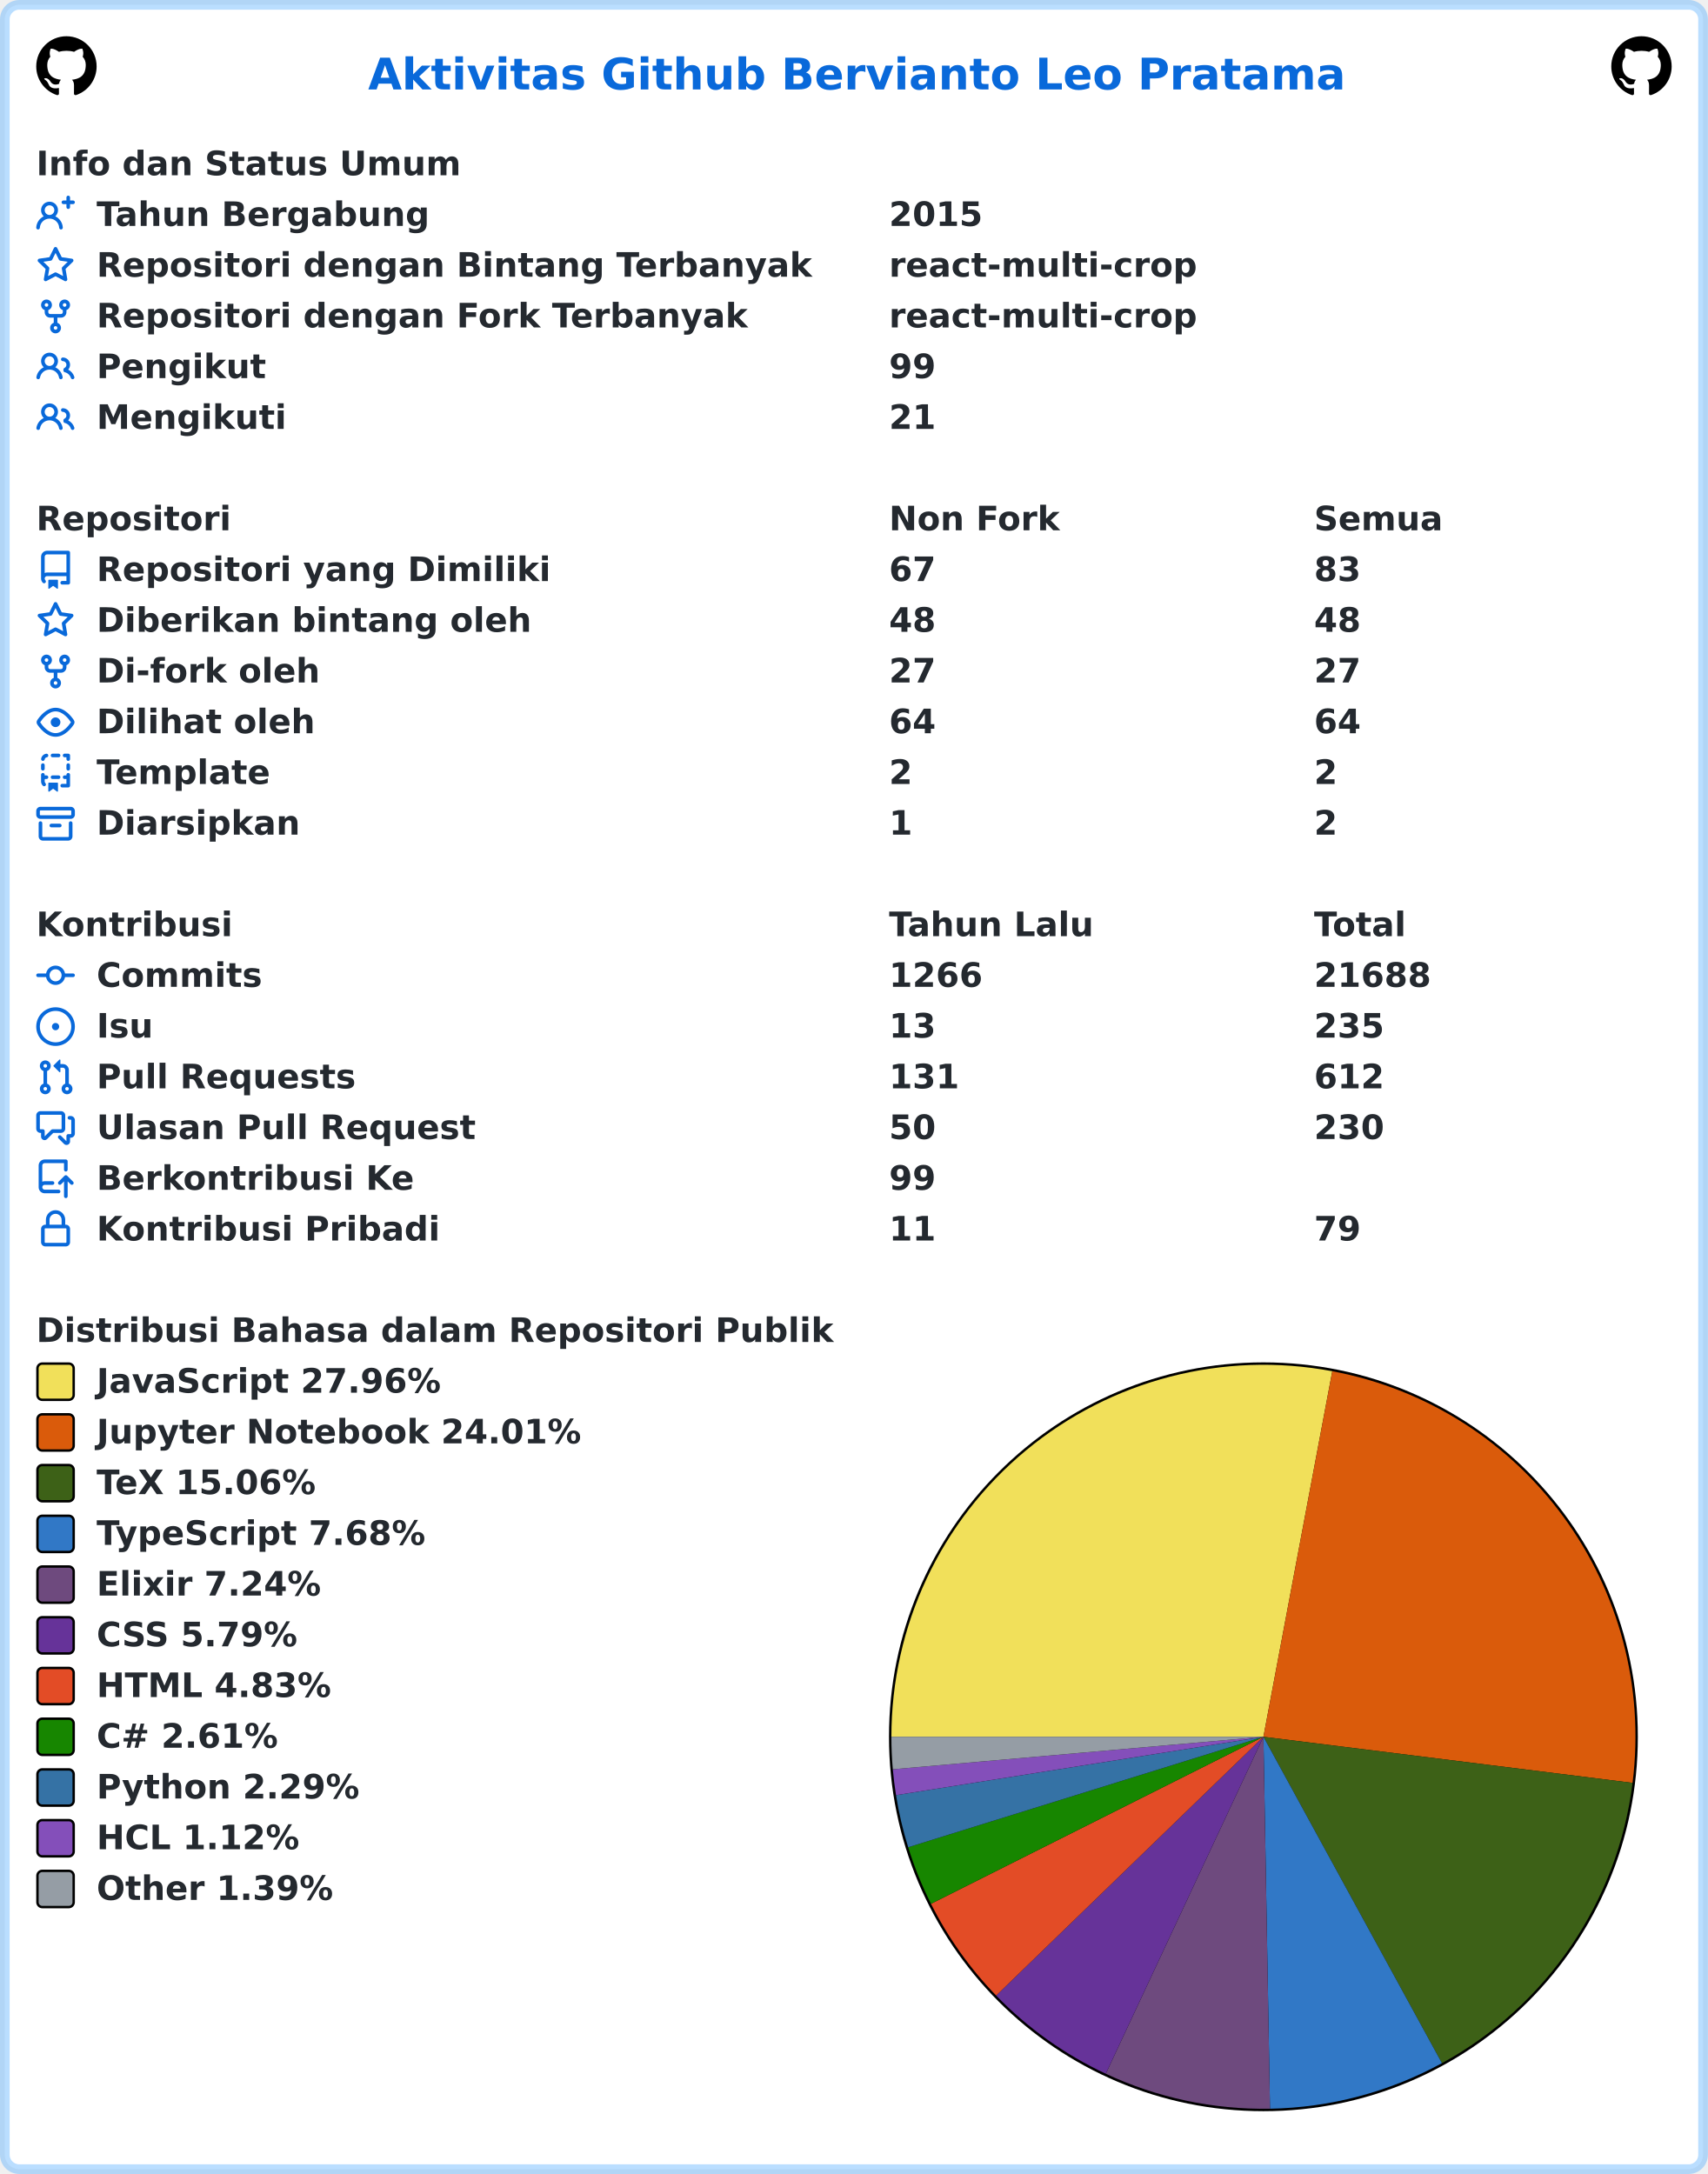
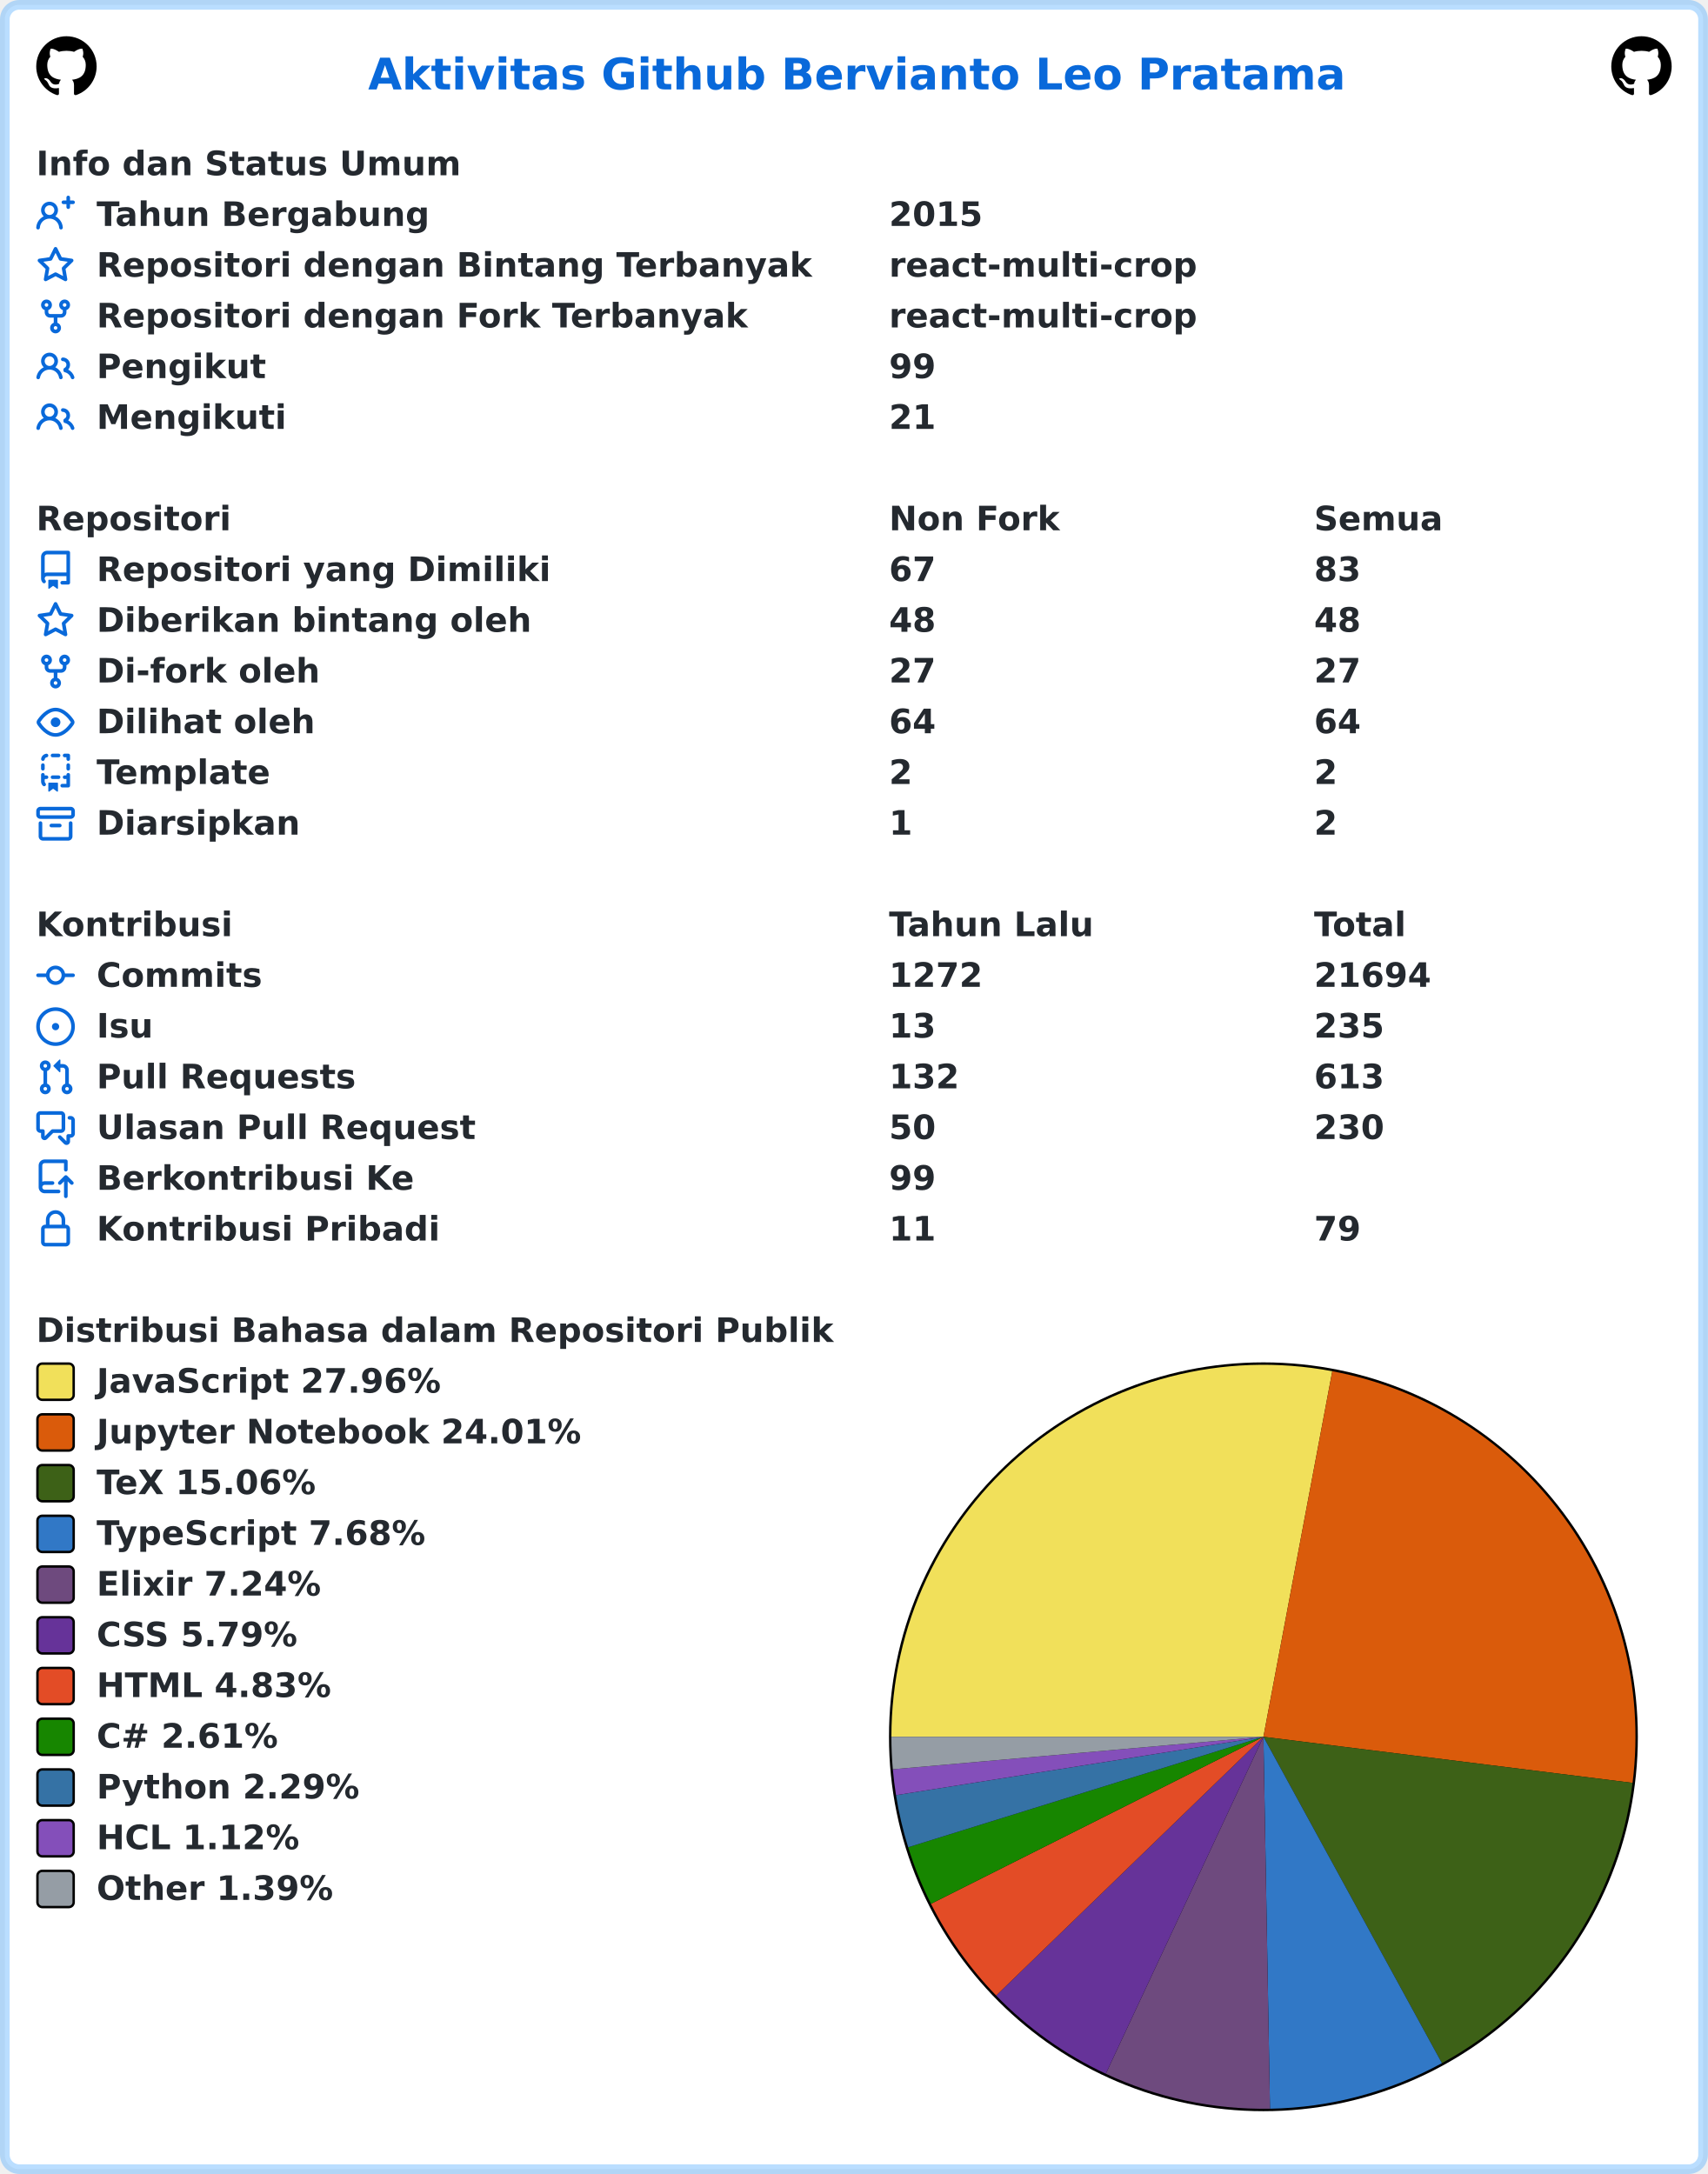
<svg xmlns="http://www.w3.org/2000/svg" width="707" height="900" viewBox="0 0 707 900" lang="id" xml:lang="id">
  <rect x="2" y="2" stroke-width="4" rx="6" width="703" height="896" stroke="rgba(84,174,255,0.4)" fill="#ffffff" />
  <g font-weight="600" font-size="110pt" font-family="Verdana,Geneva,DejaVu Sans,sans-serif" text-rendering="geometricPrecision">
    <text x="1239" y="301" lengthAdjust="spacingAndGlyphs" textLength="3261" transform="scale(0.123)" fill="#0969da">Aktivitas Github Bervianto Leo Pratama</text>
    <svg x="15" y="15" width="25" height="25" viewBox="0 0 16 16">
      <path fill="#000000" fill-rule="evenodd" d="M8 0C3.58 0 0 3.58 0 8c0 3.54 2.29 6.53 5.47 7.59.4.07.55-.17.55-.38 0-.19-.01-.82-.01-1.49-2.01.37-2.53-.49-2.69-.94-.09-.23-.48-.94-.82-1.13-.28-.15-.68-.52-.01-.53.63-.01 1.08.58 1.23.82.72 1.21 1.87.87 2.33.66.07-.52.28-.87.51-1.07-1.78-.2-3.64-.89-3.64-3.95 0-.87.31-1.59.82-2.15-.08-.2-.36-1.02.08-2.12 0 0 .67-.21 2.2.82.64-.18 1.32-.27 2-.27.68 0 1.36.09 2 .27 1.53-1.04 2.2-.82 2.2-.82.44 1.1.16 1.92.08 2.12.51.56.82 1.27.82 2.15 0 3.07-1.87 3.75-3.65 3.95.29.25.54.73.54 1.48 0 1.07-.01 1.93-.01 2.2 0 .21.15.46.55.38A8.013 8.013 0 0016 8c0-4.42-3.58-8-8-8z" />
    </svg>
    <svg x="667" y="15" width="25" height="25" viewBox="0 0 16 16">
      <path fill="#000000" fill-rule="evenodd" d="M8 0C3.58 0 0 3.58 0 8c0 3.54 2.29 6.53 5.47 7.59.4.07.55-.17.55-.38 0-.19-.01-.82-.01-1.49-2.01.37-2.53-.49-2.69-.94-.09-.23-.48-.94-.82-1.13-.28-.15-.68-.52-.01-.53.63-.01 1.08.58 1.23.82.72 1.21 1.87.87 2.33.66.07-.52.28-.87.51-1.07-1.78-.2-3.64-.89-3.64-3.95 0-.87.31-1.59.82-2.15-.08-.2-.36-1.02.08-2.12 0 0 .67-.21 2.2.82.64-.18 1.32-.27 2-.27.68 0 1.36.09 2 .27 1.53-1.04 2.2-.82 2.2-.82.44 1.1.16 1.92.08 2.12.51.56.82 1.27.82 2.15 0 3.07-1.87 3.75-3.65 3.95.29.25.54.73.54 1.48 0 1.07-.01 1.93-.01 2.2 0 .21.15.46.55.38A8.013 8.013 0 0016 8c0-4.42-3.58-8-8-8z" />
    </svg>
    <g transform="translate(0, 60)" fill="#24292f">
      <g transform="translate(15, 0)">
        <g transform="scale(0.095)">
          <text x="0" y="132" textLength="1852" lengthAdjust="spacingAndGlyphs">Info dan Status Umum</text>
        </g>
      </g>
      <g transform="translate(15, 21)">
        <path fill="#0969da" fill-rule="evenodd" d="M13.25 0a.75.75 0 01.75.75V2h1.25a.75.75 0 010 1.5H14v1.25a.75.75 0 01-1.5 0V3.5h-1.25a.75.75 0 010-1.5h1.25V.75a.75.75 0 01.75-.75zM5.5 4a2 2 0 100 4 2 2 0 000-4zm2.4 4.548a3.5 3.5 0 10-4.799 0 5.527 5.527 0 00-3.1 4.66.75.75 0 101.498.085A4.01 4.01 0 015.5 9.5a4.01 4.01 0 014.001 3.793.75.75 0 101.498-.086 5.527 5.527 0 00-3.1-4.659z" />
        <g transform="scale(0.095)">
          <text lengthAdjust="spacingAndGlyphs" textLength="1478" x="263" y="132">Tahun Bergabung</text>
          <text lengthAdjust="spacingAndGlyphs" textLength="420" x="3716" y="132">2015</text>
        </g>
      </g>
      <g transform="translate(15, 42)">
        <path fill="#0969da" fill-rule="evenodd" d="M8 .25a.75.75 0 01.673.418l1.882 3.815 4.21.612a.75.75 0 01.416 1.279l-3.046 2.97.719 4.192a.75.75 0 01-1.088.791L8 12.347l-3.766 1.98a.75.75 0 01-1.088-.79l.72-4.194L.818 6.374a.75.75 0 01.416-1.28l4.21-.611L7.327.668A.75.75 0 018 .25zm0 2.445L6.615 5.5a.75.75 0 01-.564.41l-3.097.45 2.24 2.184a.75.75 0 01.216.664l-.528 3.084 2.769-1.456a.75.75 0 01.698 0l2.77 1.456-.53-3.084a.75.75 0 01.216-.664l2.24-2.183-3.096-.45a.75.75 0 01-.564-.41L8 2.694v.001z" />
        <g transform="scale(0.095)">
          <text lengthAdjust="spacingAndGlyphs" textLength="3126" x="263" y="132">Repositori dengan Bintang Terbanyak</text>
          <text lengthAdjust="spacingAndGlyphs" textLength="1330" x="3716" y="132">react-multi-crop</text>
        </g>
      </g>
      <g transform="translate(15, 63)">
        <path fill="#0969da" fill-rule="evenodd" d="M5 3.25a.75.75 0 11-1.5 0 .75.75 0 011.5 0zm0 2.122a2.25 2.25 0 10-1.5 0v.878A2.25 2.25 0 005.75 8.5h1.5v2.128a2.251 2.251 0 101.5 0V8.5h1.5a2.25 2.25 0 002.25-2.25v-.878a2.25 2.25 0 10-1.5 0v.878a.75.75 0 01-.75.75h-4.5A.75.75 0 015 6.25v-.878zm3.75 7.378a.75.75 0 11-1.5 0 .75.75 0 011.5 0zm3-8.75a.75.75 0 100-1.5.75.75 0 000 1.5z" />
        <g transform="scale(0.095)">
          <text lengthAdjust="spacingAndGlyphs" textLength="2846" x="263" y="132">Repositori dengan Fork Terbanyak</text>
          <text lengthAdjust="spacingAndGlyphs" textLength="1330" x="3716" y="132">react-multi-crop</text>
        </g>
      </g>
      <g transform="translate(15, 84)">
        <path fill="#0969da" fill-rule="evenodd" d="M5.5 3.5a2 2 0 100 4 2 2 0 000-4zM2 5.5a3.5 3.5 0 115.898 2.549 5.507 5.507 0 013.034 4.084.75.75 0 11-1.482.235 4.001 4.001 0 00-7.9 0 .75.75 0 01-1.482-.236A5.507 5.507 0 013.102 8.05 3.49 3.49 0 012 5.5zM11 4a.75.75 0 100 1.5 1.5 1.5 0 01.666 2.844.75.75 0 00-.416.672v.352a.75.75 0 00.574.73c1.2.289 2.162 1.2 2.522 2.372a.75.75 0 101.434-.44 5.01 5.01 0 00-2.56-3.012A3 3 0 0011 4z" />
        <g transform="scale(0.095)">
          <text lengthAdjust="spacingAndGlyphs" textLength="723" x="263" y="132">Pengikut</text>
          <text lengthAdjust="spacingAndGlyphs" textLength="210" x="3716" y="132">99</text>
        </g>
      </g>
      <g transform="translate(15, 105)">
        <path fill="#0969da" fill-rule="evenodd" d="M5.5 3.5a2 2 0 100 4 2 2 0 000-4zM2 5.5a3.5 3.5 0 115.898 2.549 5.507 5.507 0 013.034 4.084.75.75 0 11-1.482.235 4.001 4.001 0 00-7.9 0 .75.75 0 01-1.482-.236A5.507 5.507 0 013.102 8.05 3.49 3.49 0 012 5.5zM11 4a.75.75 0 100 1.5 1.5 1.5 0 01.666 2.844.75.75 0 00-.416.672v.352a.75.75 0 00.574.73c1.2.289 2.162 1.2 2.522 2.372a.75.75 0 101.434-.44 5.01 5.01 0 00-2.56-3.012A3 3 0 0011 4z" />
        <g transform="scale(0.095)">
          <text lengthAdjust="spacingAndGlyphs" textLength="813" x="263" y="132">Mengikuti</text>
          <text lengthAdjust="spacingAndGlyphs" textLength="210" x="3716" y="132">21</text>
        </g>
      </g>
    </g>
    <g transform="translate(0, 207)" fill="#24292f">
      <g transform="translate(15, 0)">
        <g transform="scale(0.095)">
          <text x="0" y="132" textLength="832" lengthAdjust="spacingAndGlyphs">Repositori</text>
          <text x="3716" y="132" textLength="740" lengthAdjust="spacingAndGlyphs">Non Fork</text>
          <text x="5568" y="132" textLength="573" lengthAdjust="spacingAndGlyphs">Semua</text>
        </g>
      </g>
      <g transform="translate(15, 21)">
        <path fill="#0969da" fill-rule="evenodd" d="M2 2.5A2.5 2.5 0 014.5 0h8.75a.75.75 0 01.75.75v12.5a.75.75 0 01-.75.75h-2.5a.75.75 0 110-1.5h1.75v-2h-8a1 1 0 00-.714 1.7.75.75 0 01-1.072 1.05A2.495 2.495 0 012 11.5v-9zm10.5-1V9h-8c-.356 0-.694.074-1 .208V2.5a1 1 0 011-1h8zM5 12.25v3.25a.25.25 0 00.4.2l1.45-1.087a.25.25 0 01.3 0L8.6 15.7a.25.25 0 00.4-.2v-3.25a.25.25 0 00-.25-.25h-3.5a.25.25 0 00-.25.25z" />
        <g transform="scale(0.095)">
          <text lengthAdjust="spacingAndGlyphs" textLength="1962" x="263" y="132">Repositori yang Dimiliki</text>
          <text lengthAdjust="spacingAndGlyphs" textLength="210" x="3716" y="132">67</text>
          <text lengthAdjust="spacingAndGlyphs" textLength="210" x="5568" y="132">83</text>
        </g>
      </g>
      <g transform="translate(15, 42)">
        <path fill="#0969da" fill-rule="evenodd" d="M8 .25a.75.75 0 01.673.418l1.882 3.815 4.21.612a.75.75 0 01.416 1.279l-3.046 2.97.719 4.192a.75.75 0 01-1.088.791L8 12.347l-3.766 1.98a.75.75 0 01-1.088-.79l.72-4.194L.818 6.374a.75.75 0 01.416-1.28l4.21-.611L7.327.668A.75.75 0 018 .25zm0 2.445L6.615 5.5a.75.75 0 01-.564.41l-3.097.45 2.24 2.184a.75.75 0 01.216.664l-.528 3.084 2.769-1.456a.75.75 0 01.698 0l2.77 1.456-.53-3.084a.75.75 0 01.216-.664l2.24-2.183-3.096-.45a.75.75 0 01-.564-.41L8 2.694v.001z" />
        <g transform="scale(0.095)">
          <text lengthAdjust="spacingAndGlyphs" textLength="1887" x="263" y="132">Diberikan bintang oleh</text>
          <text lengthAdjust="spacingAndGlyphs" textLength="210" x="3716" y="132">48</text>
          <text lengthAdjust="spacingAndGlyphs" textLength="210" x="5568" y="132">48</text>
        </g>
      </g>
      <g transform="translate(15, 63)">
        <path fill="#0969da" fill-rule="evenodd" d="M5 3.25a.75.75 0 11-1.5 0 .75.75 0 011.5 0zm0 2.122a2.25 2.25 0 10-1.5 0v.878A2.25 2.25 0 005.75 8.5h1.5v2.128a2.251 2.251 0 101.5 0V8.5h1.5a2.25 2.25 0 002.25-2.25v-.878a2.25 2.25 0 10-1.5 0v.878a.75.75 0 01-.75.75h-4.5A.75.75 0 015 6.25v-.878zm3.75 7.378a.75.75 0 11-1.5 0 .75.75 0 011.5 0zm3-8.75a.75.75 0 100-1.5.75.75 0 000 1.5z" />
        <g transform="scale(0.095)">
          <text lengthAdjust="spacingAndGlyphs" textLength="963" x="263" y="132">Di-fork oleh</text>
          <text lengthAdjust="spacingAndGlyphs" textLength="210" x="3716" y="132">27</text>
          <text lengthAdjust="spacingAndGlyphs" textLength="210" x="5568" y="132">27</text>
        </g>
      </g>
      <g transform="translate(15, 84)">
        <path fill="#0969da" fill-rule="evenodd" d="M1.679 7.932c.412-.621 1.242-1.75 2.366-2.717C5.175 4.242 6.527 3.5 8 3.5c1.473 0 2.824.742 3.955 1.715 1.124.967 1.954 2.096 2.366 2.717a.119.119 0 010 .136c-.412.621-1.242 1.75-2.366 2.717C10.825 11.758 9.473 12.5 8 12.5c-1.473 0-2.824-.742-3.955-1.715C2.92 9.818 2.09 8.69 1.679 8.068a.119.119 0 010-.136zM8 2c-1.981 0-3.67.992-4.933 2.078C1.797 5.169.88 6.423.43 7.1a1.619 1.619 0 000 1.798c.45.678 1.367 1.932 2.637 3.024C4.329 13.008 6.019 14 8 14c1.981 0 3.67-.992 4.933-2.078 1.27-1.091 2.187-2.345 2.637-3.023a1.619 1.619 0 000-1.798c-.45-.678-1.367-1.932-2.637-3.023C11.671 2.992 9.981 2 8 2zm0 8a2 2 0 100-4 2 2 0 000 4z" />
        <g transform="scale(0.095)">
          <text lengthAdjust="spacingAndGlyphs" textLength="944" x="263" y="132">Dilihat oleh</text>
          <text lengthAdjust="spacingAndGlyphs" textLength="210" x="3716" y="132">64</text>
          <text lengthAdjust="spacingAndGlyphs" textLength="210" x="5568" y="132">64</text>
        </g>
      </g>
      <g transform="translate(15, 105)">
        <path fill="#0969da" fill-rule="evenodd" d="M6 .75A.75.75 0 016.75 0h2.5a.75.75 0 010 1.5h-2.5A.75.75 0 016 .75zm5 0a.75.75 0 01.75-.75h1.5a.75.75 0 01.75.75v1.5a.75.75 0 01-1.5 0V1.5h-.75A.75.75 0 0111 .75zM4.992.662a.75.75 0 01-.636.848c-.436.063-.783.41-.846.846a.75.75 0 01-1.485-.212A2.501 2.501 0 014.144.025a.75.75 0 01.848.637zM2.75 4a.75.75 0 01.75.75v1.5a.75.75 0 01-1.5 0v-1.5A.75.75 0 012.75 4zm10.5 0a.75.75 0 01.75.75v1.5a.75.75 0 01-1.5 0v-1.5a.75.75 0 01.75-.75zM2.75 8a.75.75 0 01.75.75v.268A1.72 1.72 0 013.75 9h.5a.75.75 0 010 1.5h-.5a.25.25 0 00-.25.25v.75c0 .28.114.532.3.714a.75.75 0 01-1.05 1.072A2.495 2.495 0 012 11.5V8.75A.75.75 0 012.75 8zm10.5 0a.75.75 0 01.75.75v4.5a.75.75 0 01-.75.75h-2.5a.75.75 0 010-1.5h1.75v-2h-.75a.75.75 0 010-1.5h.75v-.25a.75.75 0 01.75-.75zM6 9.75A.75.75 0 016.75 9h2.5a.75.75 0 010 1.5h-2.5A.75.75 0 016 9.75zm-1 2.5v3.25a.25.25 0 00.4.2l1.45-1.087a.25.25 0 01.3 0L8.6 15.7a.25.25 0 00.4-.2v-3.25a.25.25 0 00-.25-.25h-3.5a.25.25 0 00-.25.25z" />
        <g transform="scale(0.095)">
          <text lengthAdjust="spacingAndGlyphs" textLength="783" x="263" y="132">Template</text>
          <text lengthAdjust="spacingAndGlyphs" textLength="105" x="3716" y="132">2</text>
          <text lengthAdjust="spacingAndGlyphs" textLength="105" x="5568" y="132">2</text>
        </g>
      </g>
      <g transform="translate(15, 126)">
        <path fill="#0969da" fill-rule="evenodd" d="M1.75 2.5a.25.25 0 00-.25.25v1.5c0 .138.112.25.25.25h12.5a.25.25 0 00.25-.25v-1.5a.25.25 0 00-.25-.25H1.75zM0 2.75C0 1.784.784 1 1.75 1h12.5c.966 0 1.75.784 1.75 1.75v1.5A1.75 1.75 0 0114.25 6H1.75A1.75 1.75 0 010 4.25v-1.5zM1.75 7a.75.75 0 01.75.75v5.5c0 .138.112.25.25.25h10.5a.25.25 0 00.25-.25v-5.5a.75.75 0 111.5 0v5.5A1.75 1.75 0 0113.25 15H2.75A1.75 1.75 0 011 13.25v-5.5A.75.75 0 011.75 7zm4.5 1a.75.75 0 000 1.5h3.5a.75.75 0 100-1.5h-3.5z" />
        <g transform="scale(0.095)">
          <text lengthAdjust="spacingAndGlyphs" textLength="880" x="263" y="132">Diarsipkan</text>
          <text lengthAdjust="spacingAndGlyphs" textLength="105" x="3716" y="132">1</text>
          <text lengthAdjust="spacingAndGlyphs" textLength="105" x="5568" y="132">2</text>
        </g>
      </g>
    </g>
    <g transform="translate(0, 375)" fill="#24292f">
      <g transform="translate(15, 0)">
        <g transform="scale(0.095)">
          <text x="0" y="132" textLength="834" lengthAdjust="spacingAndGlyphs">Kontribusi</text>
          <text x="3716" y="132" textLength="914" lengthAdjust="spacingAndGlyphs">Tahun Lalu</text>
          <text x="5568" y="132" textLength="414" lengthAdjust="spacingAndGlyphs">Total</text>
        </g>
      </g>
      <g transform="translate(15, 21)">
        <path fill="#0969da" fill-rule="evenodd" d="M10.5 7.75a2.5 2.5 0 11-5 0 2.5 2.5 0 015 0zm1.43.75a4.002 4.002 0 01-7.86 0H.75a.75.75 0 110-1.5h3.32a4.001 4.001 0 017.86 0h3.32a.75.75 0 110 1.5h-3.32z" />
        <g transform="scale(0.095)">
          <text lengthAdjust="spacingAndGlyphs" textLength="734" x="263" y="132">Commits</text>
-           <text lengthAdjust="spacingAndGlyphs" textLength="420" x="3716" y="132">1266</text>
-           <text lengthAdjust="spacingAndGlyphs" textLength="525" x="5568" y="132">21688</text>
+           <text lengthAdjust="spacingAndGlyphs" textLength="420" x="3716" y="132">1272</text>
+           <text lengthAdjust="spacingAndGlyphs" textLength="525" x="5568" y="132">21694</text>
        </g>
      </g>
      <g transform="translate(15, 42)">
        <path fill="#0969da" d="M8 9.5a1.5 1.5 0 100-3 1.5 1.5 0 000 3z" />
        <path fill="#0969da" fill-rule="evenodd" d="M8 0a8 8 0 100 16A8 8 0 008 0zM1.5 8a6.5 6.5 0 1113 0 6.5 6.5 0 01-13 0z" />
        <g transform="scale(0.095)">
          <text lengthAdjust="spacingAndGlyphs" textLength="238" x="263" y="132">Isu</text>
          <text lengthAdjust="spacingAndGlyphs" textLength="210" x="3716" y="132">13</text>
          <text lengthAdjust="spacingAndGlyphs" textLength="315" x="5568" y="132">235</text>
        </g>
      </g>
      <g transform="translate(15, 63)">
        <path fill="#0969da" fill-rule="evenodd" d="M7.177 3.073L9.573.677A.25.25 0 0110 .854v4.792a.25.25 0 01-.427.177L7.177 3.427a.25.25 0 010-.354zM3.75 2.5a.75.75 0 100 1.5.75.75 0 000-1.5zm-2.25.75a2.25 2.25 0 113 2.122v5.256a2.251 2.251 0 11-1.5 0V5.372A2.25 2.25 0 011.5 3.25zM11 2.5h-1V4h1a1 1 0 011 1v5.628a2.251 2.251 0 101.5 0V5A2.5 2.5 0 0011 2.5zm1 10.25a.75.75 0 111.5 0 .75.75 0 01-1.5 0zM3.75 12a.75.75 0 100 1.5.75.75 0 000-1.5z" />
        <g transform="scale(0.095)">
          <text lengthAdjust="spacingAndGlyphs" textLength="1113" x="263" y="132">Pull Requests</text>
-           <text lengthAdjust="spacingAndGlyphs" textLength="315" x="3716" y="132">131</text>
-           <text lengthAdjust="spacingAndGlyphs" textLength="315" x="5568" y="132">612</text>
+           <text lengthAdjust="spacingAndGlyphs" textLength="315" x="3716" y="132">132</text>
+           <text lengthAdjust="spacingAndGlyphs" textLength="315" x="5568" y="132">613</text>
        </g>
      </g>
      <g transform="translate(15, 84)">
        <path fill="#0969da" fill-rule="evenodd" d="M1.5 2.75a.25.25 0 01.25-.25h8.5a.25.25 0 01.25.25v5.5a.25.25 0 01-.25.25h-3.5a.75.75 0 00-.53.22L3.5 11.44V9.25a.75.75 0 00-.75-.75h-1a.25.25 0 01-.25-.25v-5.5zM1.75 1A1.75 1.75 0 000 2.75v5.5C0 9.216.784 10 1.75 10H2v1.543a1.457 1.457 0 002.487 1.03L7.061 10h3.189A1.75 1.75 0 0012 8.25v-5.5A1.75 1.75 0 0010.25 1h-8.5zM14.5 4.75a.25.25 0 00-.25-.25h-.5a.75.75 0 110-1.5h.5c.966 0 1.75.784 1.75 1.75v5.5A1.75 1.75 0 0114.25 12H14v1.543a1.457 1.457 0 01-2.487 1.03L9.22 12.28a.75.75 0 111.06-1.06l2.22 2.22v-2.19a.75.75 0 01.75-.75h1a.25.25 0 00.25-.25v-5.5z" />
        <g transform="scale(0.095)">
          <text lengthAdjust="spacingAndGlyphs" textLength="1640" x="263" y="132">Ulasan Pull Request</text>
          <text lengthAdjust="spacingAndGlyphs" textLength="210" x="3716" y="132">50</text>
          <text lengthAdjust="spacingAndGlyphs" textLength="315" x="5568" y="132">230</text>
        </g>
      </g>
      <g transform="translate(15, 105)">
        <path fill="#0969da" fill-rule="evenodd" d="M1 2.5A2.5 2.5 0 013.5 0h8.75a.75.75 0 01.75.75v3.5a.75.75 0 01-1.5 0V1.5h-8a1 1 0 00-1 1v6.708A2.492 2.492 0 013.5 9h3.25a.75.75 0 010 1.5H3.5a1 1 0 100 2h5.75a.75.75 0 010 1.5H3.5A2.5 2.5 0 011 11.5v-9zm13.23 7.79a.75.75 0 001.06-1.06l-2.505-2.505a.75.75 0 00-1.06 0L9.22 9.229a.75.75 0 001.06 1.061l1.225-1.224v6.184a.75.75 0 001.5 0V9.066l1.224 1.224z" />
        <g transform="scale(0.095)">
          <text lengthAdjust="spacingAndGlyphs" textLength="1366" x="263" y="132">Berkontribusi Ke</text>
          <text lengthAdjust="spacingAndGlyphs" textLength="210" x="3716" y="132">99</text>
        </g>
      </g>
      <g transform="translate(15, 126)">
        <path fill="#0969da" fill-rule="evenodd" d="M4 4v2h-.25A1.75 1.75 0 002 7.75v5.5c0 .966.784 1.75 1.75 1.75h8.5A1.75 1.75 0 0014 13.25v-5.5A1.75 1.75 0 0012.25 6H12V4a4 4 0 10-8 0zm6.5 2V4a2.5 2.5 0 00-5 0v2h5zM12 7.5h.25a.25.25 0 01.25.25v5.5a.25.25 0 01-.25.25h-8.5a.25.25 0 01-.25-.25v-5.5a.25.25 0 01.25-.25H12z" />
        <g transform="scale(0.095)">
          <text lengthAdjust="spacingAndGlyphs" textLength="1456" x="263" y="132">Kontribusi Pribadi</text>
          <text lengthAdjust="spacingAndGlyphs" textLength="210" x="3716" y="132">11</text>
          <text lengthAdjust="spacingAndGlyphs" textLength="210" x="5568" y="132">79</text>
        </g>
      </g>
    </g>
    <g transform="translate(0, 543)" fill="#24292f">
      <g transform="translate(15, 0)">
        <g transform="scale(0.095)">
          <text x="0" y="132" textLength="3438" lengthAdjust="spacingAndGlyphs">Distribusi Bahasa dalam Repositori Publik</text>
        </g>
      </g>
      <g transform="translate(368, 21)">
        <circle cx="155" cy="155" r="155" fill="#000000" />
      </g>
      <g transform="translate(369, 22)">
        <path fill-rule="evenodd" fill="#f1e05a" d="M 0.0,154 A 154 154 0 0 1 182.508 2.662 L 154,154 Z" />
        <path fill-rule="evenodd" fill="#DA5B0B" d="M 182.508,2.662 A 154 154 0 0 1 306.813 173.082 L 154,154 Z" />
        <path fill-rule="evenodd" fill="#3D6117" d="M 306.813,173.082 A 154 154 0 0 1 227.892 289.115 L 154,154 Z" />
        <path fill-rule="evenodd" fill="#3178c6" d="M 227.892,289.115 A 154 154 0 0 1 156.721 307.976 L 154,154 Z" />
        <path fill-rule="evenodd" fill="#6e4a7e" d="M 156.721,307.976 A 154 154 0 0 1 88.752 293.494 L 154,154 Z" />
        <path fill-rule="evenodd" fill="#663399" d="M 88.752,293.494 A 154 154 0 0 1 43.36 261.121 L 154,154 Z" />
        <path fill-rule="evenodd" fill="#e34c26" d="M 43.36,261.121 A 154 154 0 0 1 16.392 223.138 L 154,154 Z" />
        <path fill-rule="evenodd" fill="#178600" d="M 16.392,223.138 A 154 154 0 0 1 6.946 199.728 L 154,154 Z" />
        <path fill-rule="evenodd" fill="#3572A5" d="M 6.946,199.728 A 154 154 0 0 1 1.908 178.169 L 154,154 Z" />
        <path fill-rule="evenodd" fill="#844FBA" d="M 1.908,178.169 A 154 154 0 0 1 0.588 167.45 L 154,154 Z" />
        <path fill-rule="evenodd" fill="#959da5" d="M 0.588,167.45 A 154 154 0 0 1 0.0 154 L 154,154 Z" />
      </g>
      <g transform="translate(15, 21)">
        <rect x="0.5" y="0.5" rx="2" width="15" height="15" fill="#f1e05a" stroke-width="1" stroke="#000000" />
        <text transform="scale(0.095)" x="263" y="132" textLength="1516" lengthAdjust="spacingAndGlyphs">JavaScript 27.96%</text>
      </g>
      <g transform="translate(15, 42)">
        <rect x="0.5" y="0.5" rx="2" width="15" height="15" fill="#DA5B0B" stroke-width="1" stroke="#000000" />
        <text transform="scale(0.095)" x="263" y="132" textLength="2126" lengthAdjust="spacingAndGlyphs">Jupyter Notebook 24.01%</text>
      </g>
      <g transform="translate(15, 63)">
        <rect x="0.5" y="0.5" rx="2" width="15" height="15" fill="#3D6117" stroke-width="1" stroke="#000000" />
        <text transform="scale(0.095)" x="263" y="132" textLength="999" lengthAdjust="spacingAndGlyphs">TeX 15.06%</text>
      </g>
      <g transform="translate(15, 84)">
        <rect x="0.5" y="0.5" rx="2" width="15" height="15" fill="#3178c6" stroke-width="1" stroke="#000000" />
        <text transform="scale(0.095)" x="263" y="132" textLength="1462" lengthAdjust="spacingAndGlyphs">TypeScript 7.68%</text>
      </g>
      <g transform="translate(15, 105)">
        <rect x="0.5" y="0.5" rx="2" width="15" height="15" fill="#6e4a7e" stroke-width="1" stroke="#000000" />
        <text transform="scale(0.095)" x="263" y="132" textLength="987" lengthAdjust="spacingAndGlyphs">Elixir 7.24%</text>
      </g>
      <g transform="translate(15, 126)">
        <rect x="0.5" y="0.5" rx="2" width="15" height="15" fill="#663399" stroke-width="1" stroke="#000000" />
        <text transform="scale(0.095)" x="263" y="132" textLength="903" lengthAdjust="spacingAndGlyphs">CSS 5.79%</text>
      </g>
      <g transform="translate(15, 147)">
        <rect x="0.5" y="0.5" rx="2" width="15" height="15" fill="#e34c26" stroke-width="1" stroke="#000000" />
        <text transform="scale(0.095)" x="263" y="132" textLength="1036" lengthAdjust="spacingAndGlyphs">HTML 4.83%</text>
      </g>
      <g transform="translate(15, 168)">
        <rect x="0.5" y="0.5" rx="2" width="15" height="15" fill="#178600" stroke-width="1" stroke="#000000" />
        <text transform="scale(0.095)" x="263" y="132" textLength="831" lengthAdjust="spacingAndGlyphs">C# 2.61%</text>
      </g>
      <g transform="translate(15, 189)">
        <rect x="0.5" y="0.5" rx="2" width="15" height="15" fill="#3572A5" stroke-width="1" stroke="#000000" />
        <text transform="scale(0.095)" x="263" y="132" textLength="1149" lengthAdjust="spacingAndGlyphs">Python 2.29%</text>
      </g>
      <g transform="translate(15, 210)">
        <rect x="0.5" y="0.5" rx="2" width="15" height="15" fill="#844FBA" stroke-width="1" stroke="#000000" />
        <text transform="scale(0.095)" x="263" y="132" textLength="909" lengthAdjust="spacingAndGlyphs">HCL 1.12%</text>
      </g>
      <g transform="translate(15, 231)">
        <rect x="0.5" y="0.5" rx="2" width="15" height="15" fill="#959da5" stroke-width="1" stroke="#000000" />
        <text transform="scale(0.095)" x="263" y="132" textLength="1047" lengthAdjust="spacingAndGlyphs">Other 1.39%</text>
      </g>
    </g>
  </g>
</svg>
